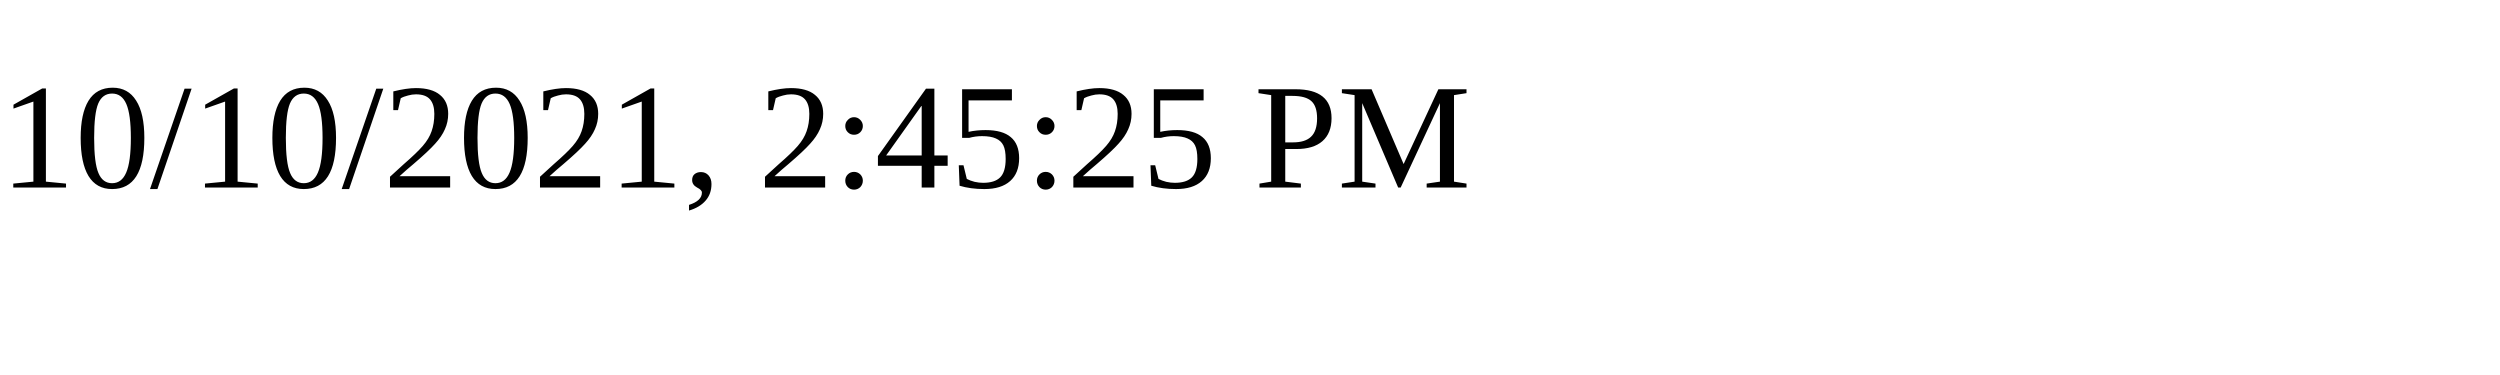
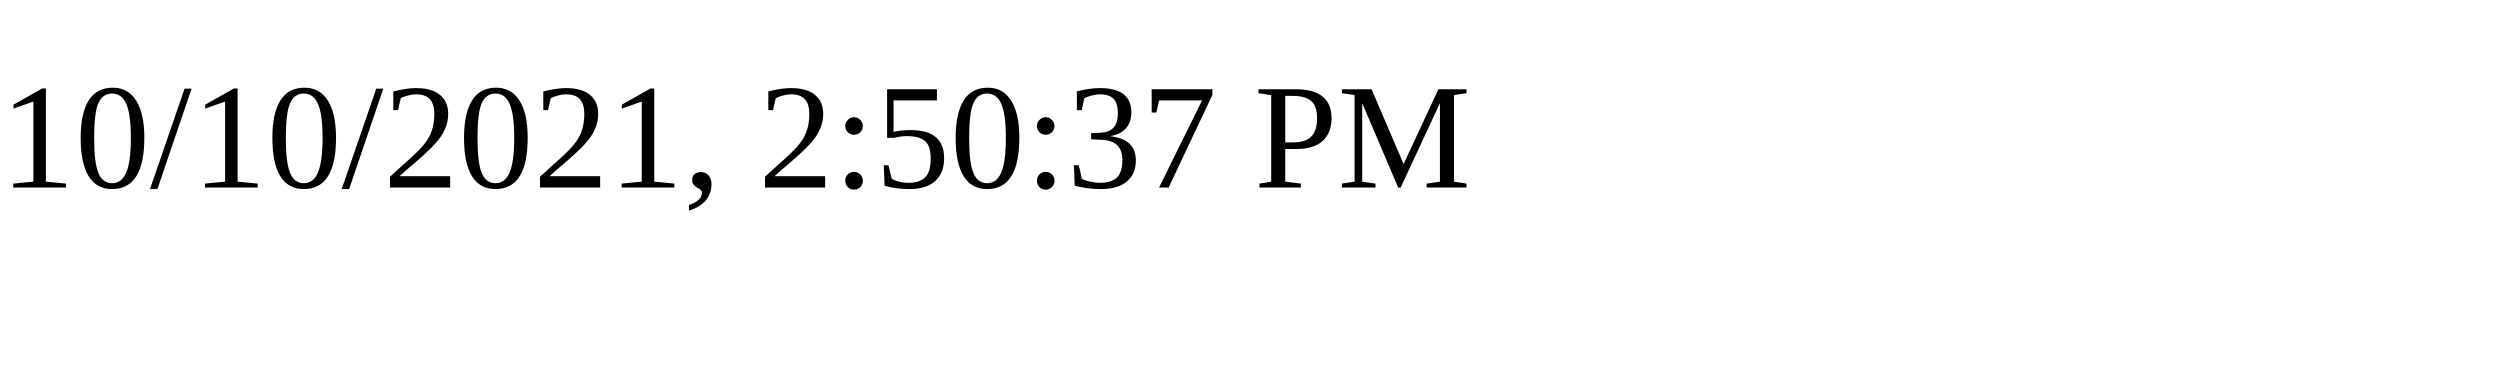
<svg xmlns="http://www.w3.org/2000/svg" height="30" width="200">
-   <text x="0" y="15">10/10/2021, 2:45:25 PM</text>
+   <text x="0" y="15">10/10/2021, 2:50:37 PM</text>
</svg>
